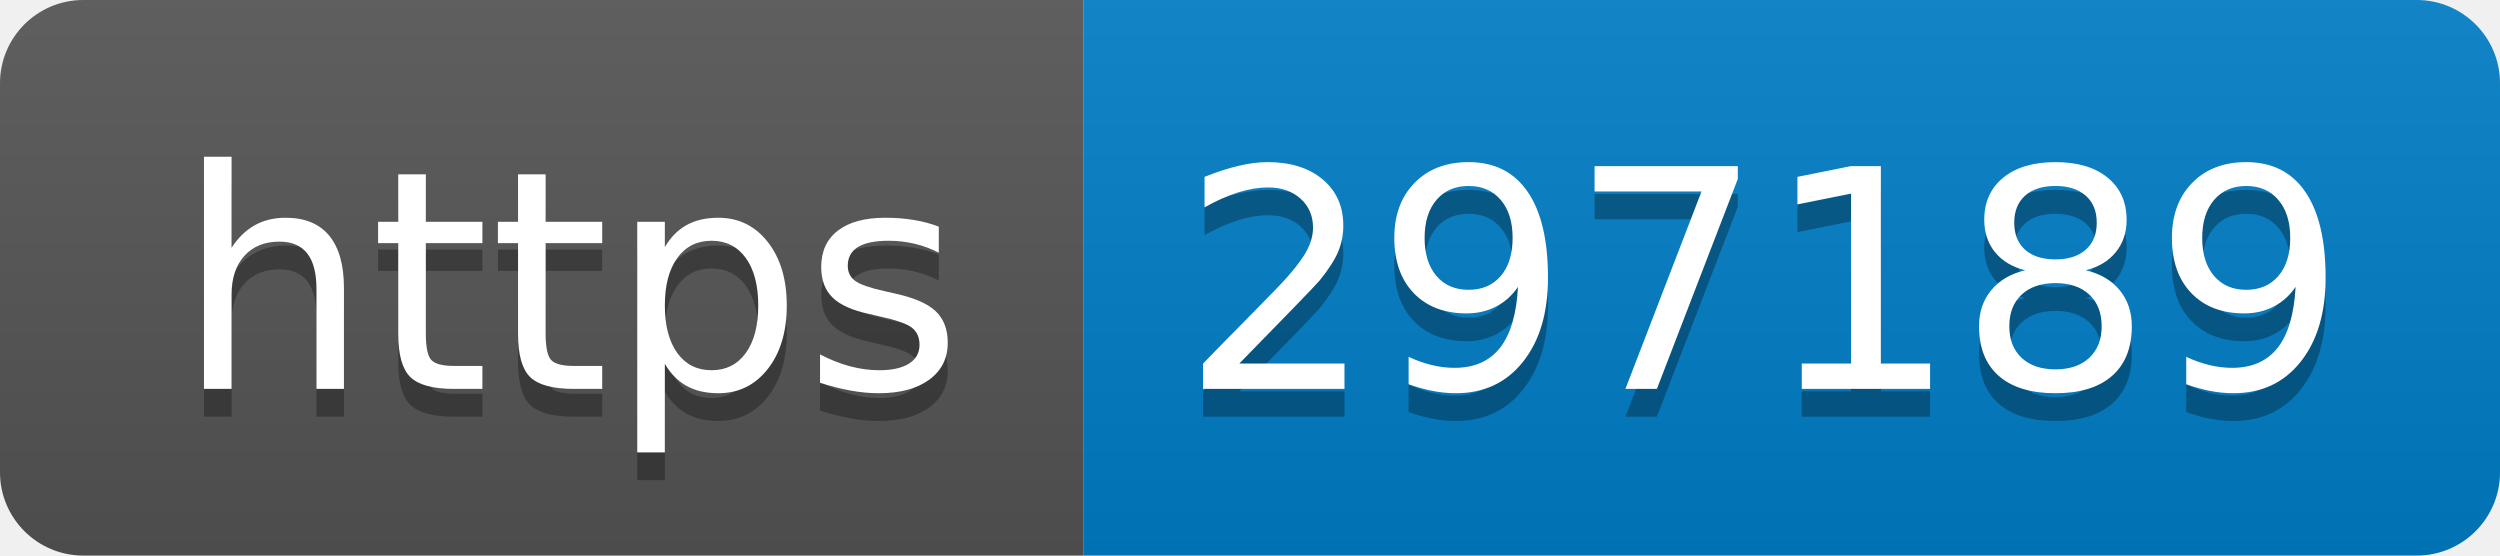
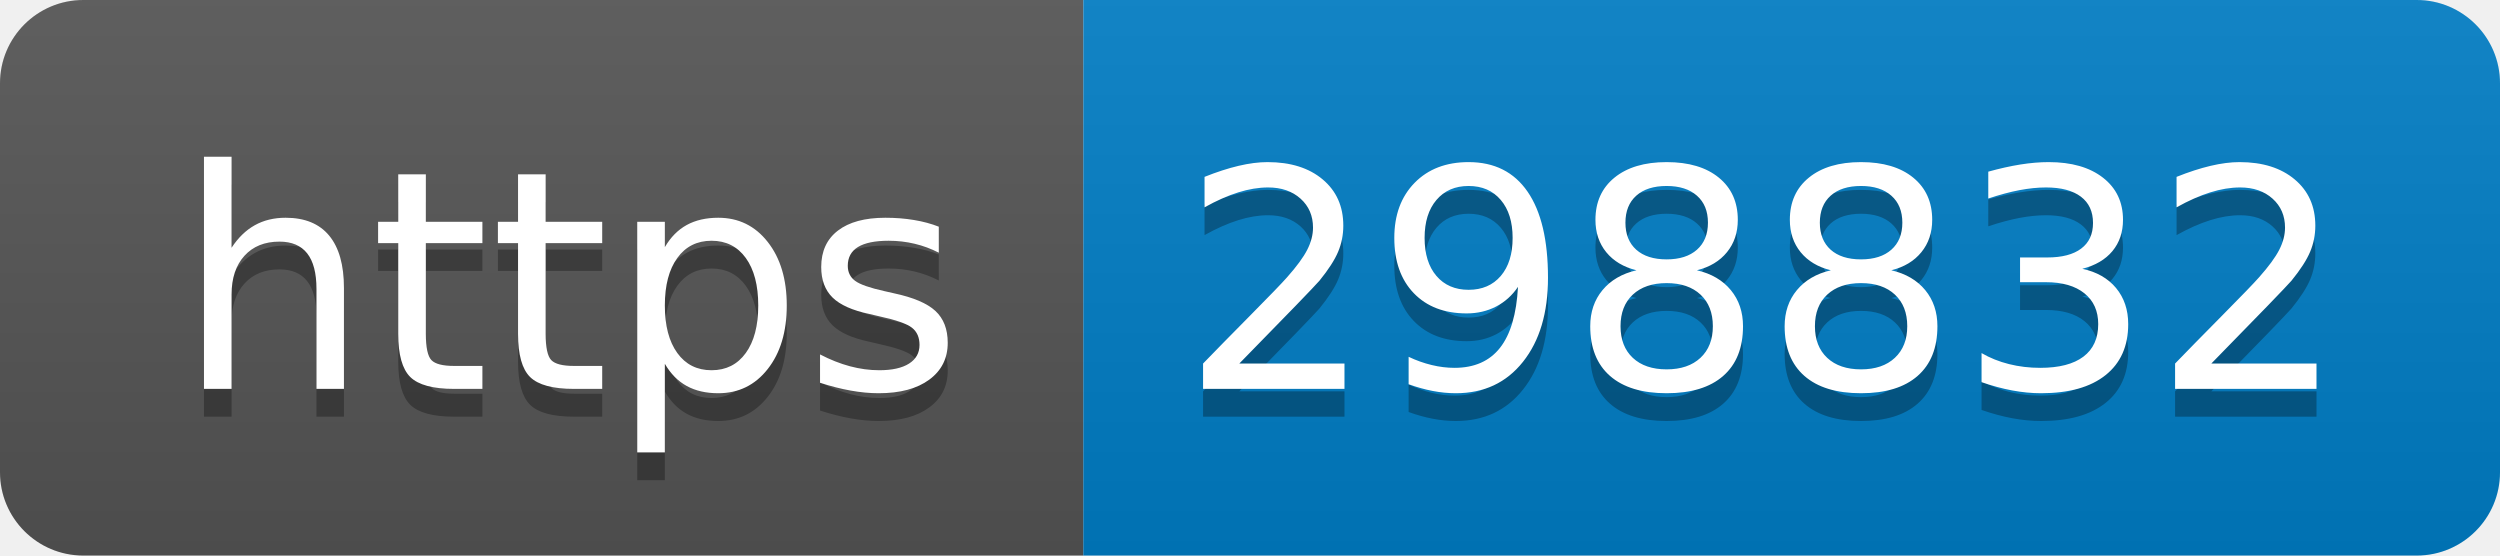
- <svg xmlns="http://www.w3.org/2000/svg" width="90" height="20" role="img" aria-label="https: 297189">
+ <svg xmlns="http://www.w3.org/2000/svg" width="90" height="20" role="img" aria-label="https: 298832">
  <linearGradient id="s" x2="0" y2="100%">
    <stop offset="0" stop-color="#bbb" stop-opacity=".1" />
    <stop offset="1" stop-opacity=".1" />
  </linearGradient>
  <clipPath id="r">
    <rect width="90" height="20" rx="3" fill="#fff" />
  </clipPath>
  <g clip-path="url(#r)">
    <rect width="39" height="20" fill="#555" />
    <rect x="39" width="51" height="20" fill="#007ec6" />
    <rect width="90" height="20" fill="url(#s)" />
  </g>
  <g fill="#fff" text-anchor="middle" font-family="Verdana,Geneva,DejaVu Sans,sans-serif" text-rendering="geometricPrecision" font-size="110">
    <text aria-hidden="true" x="205" y="150" fill="#010101" fill-opacity=".3" transform="scale(.1)" textLength="290">https</text>
    <text x="205" y="140" transform="scale(.1)" fill="#fff" textLength="290">https</text>
-     <text aria-hidden="true" x="635" y="150" fill="#010101" fill-opacity=".3" transform="scale(.1)" textLength="410">297189</text>
-     <text x="635" y="140" transform="scale(.1)" fill="#fff" textLength="410">297189</text>
+     <text aria-hidden="true" x="635" y="150" fill="#010101" fill-opacity=".3" transform="scale(.1)" textLength="410">298832</text>
+     <text x="635" y="140" transform="scale(.1)" fill="#fff" textLength="410">298832</text>
  </g>
</svg>
